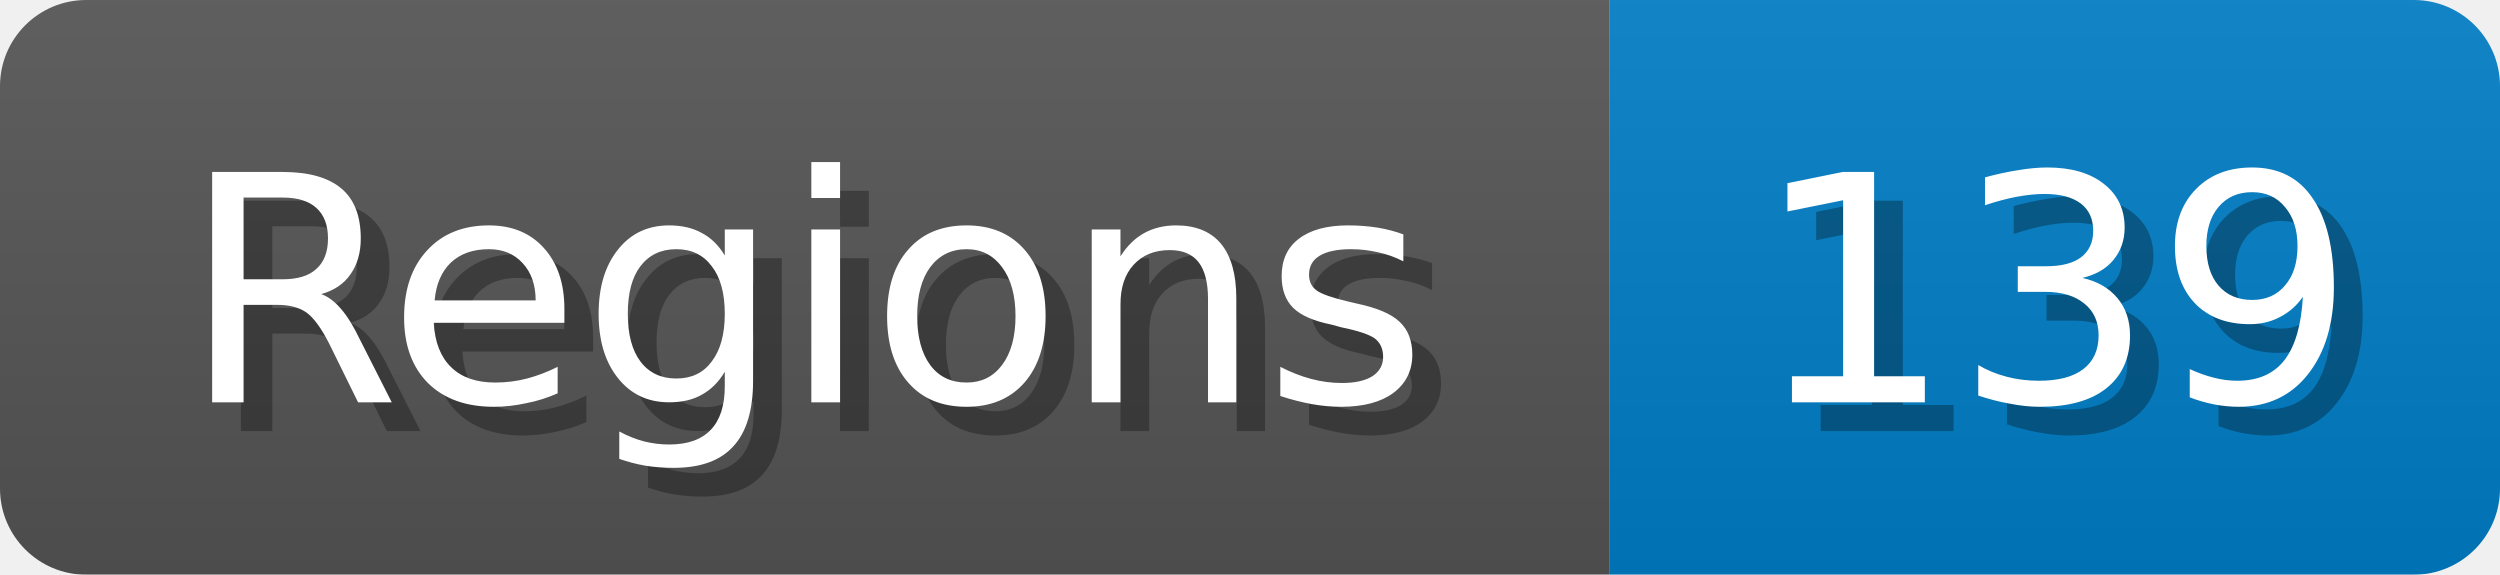
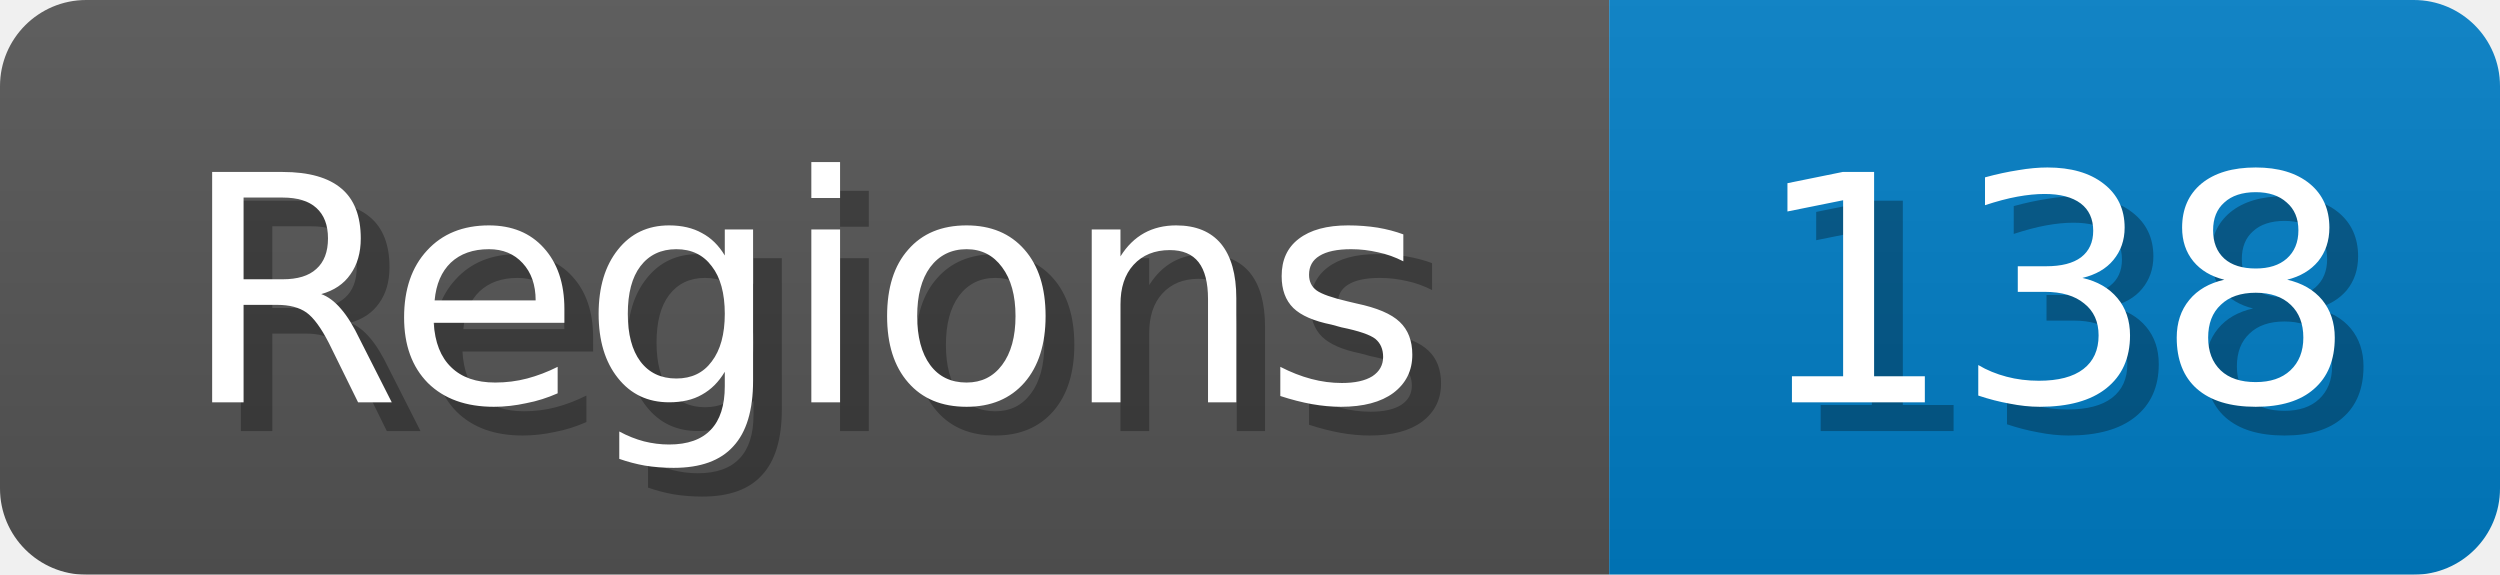
<svg xmlns="http://www.w3.org/2000/svg" width="87" height="20">
  <linearGradient id="b" x2="0" y2="100%">
    <stop offset="0" stop-color="#bbb" stop-opacity=".1" />
    <stop offset="1" stop-opacity=".1" />
  </linearGradient>
  <mask id="anybadge_1">
    <rect width="87" height="20" rx="3" fill="#fff" />
  </mask>
  <g mask="url(#anybadge_1)">
    <path fill="#555" d="M0 0h56v20H0z" />
    <path fill="#007ec6" d="M56 0h31v20H56z" />
    <path fill="url(#b)" d="M0 0h87v20H0z" />
  </g>
  <g fill="#fff" text-anchor="middle" font-family="DejaVu Sans,Verdana,Geneva,sans-serif" font-size="11">
    <text x="29.0" y="15" fill="#010101" fill-opacity=".3">Regions</text>
    <text x="28.0" y="14">Regions</text>
  </g>
  <g fill="#fff" text-anchor="middle" font-family="DejaVu Sans,Verdana,Geneva,sans-serif" font-size="11">
-     <text x="72.5" y="15" fill="#010101" fill-opacity=".3">139</text>
-     <text x="71.5" y="14">139</text>
+     <text x="72.5" y="15" fill="#010101" fill-opacity=".3">138</text>
+     <text x="71.5" y="14">138</text>
  </g>
</svg>
